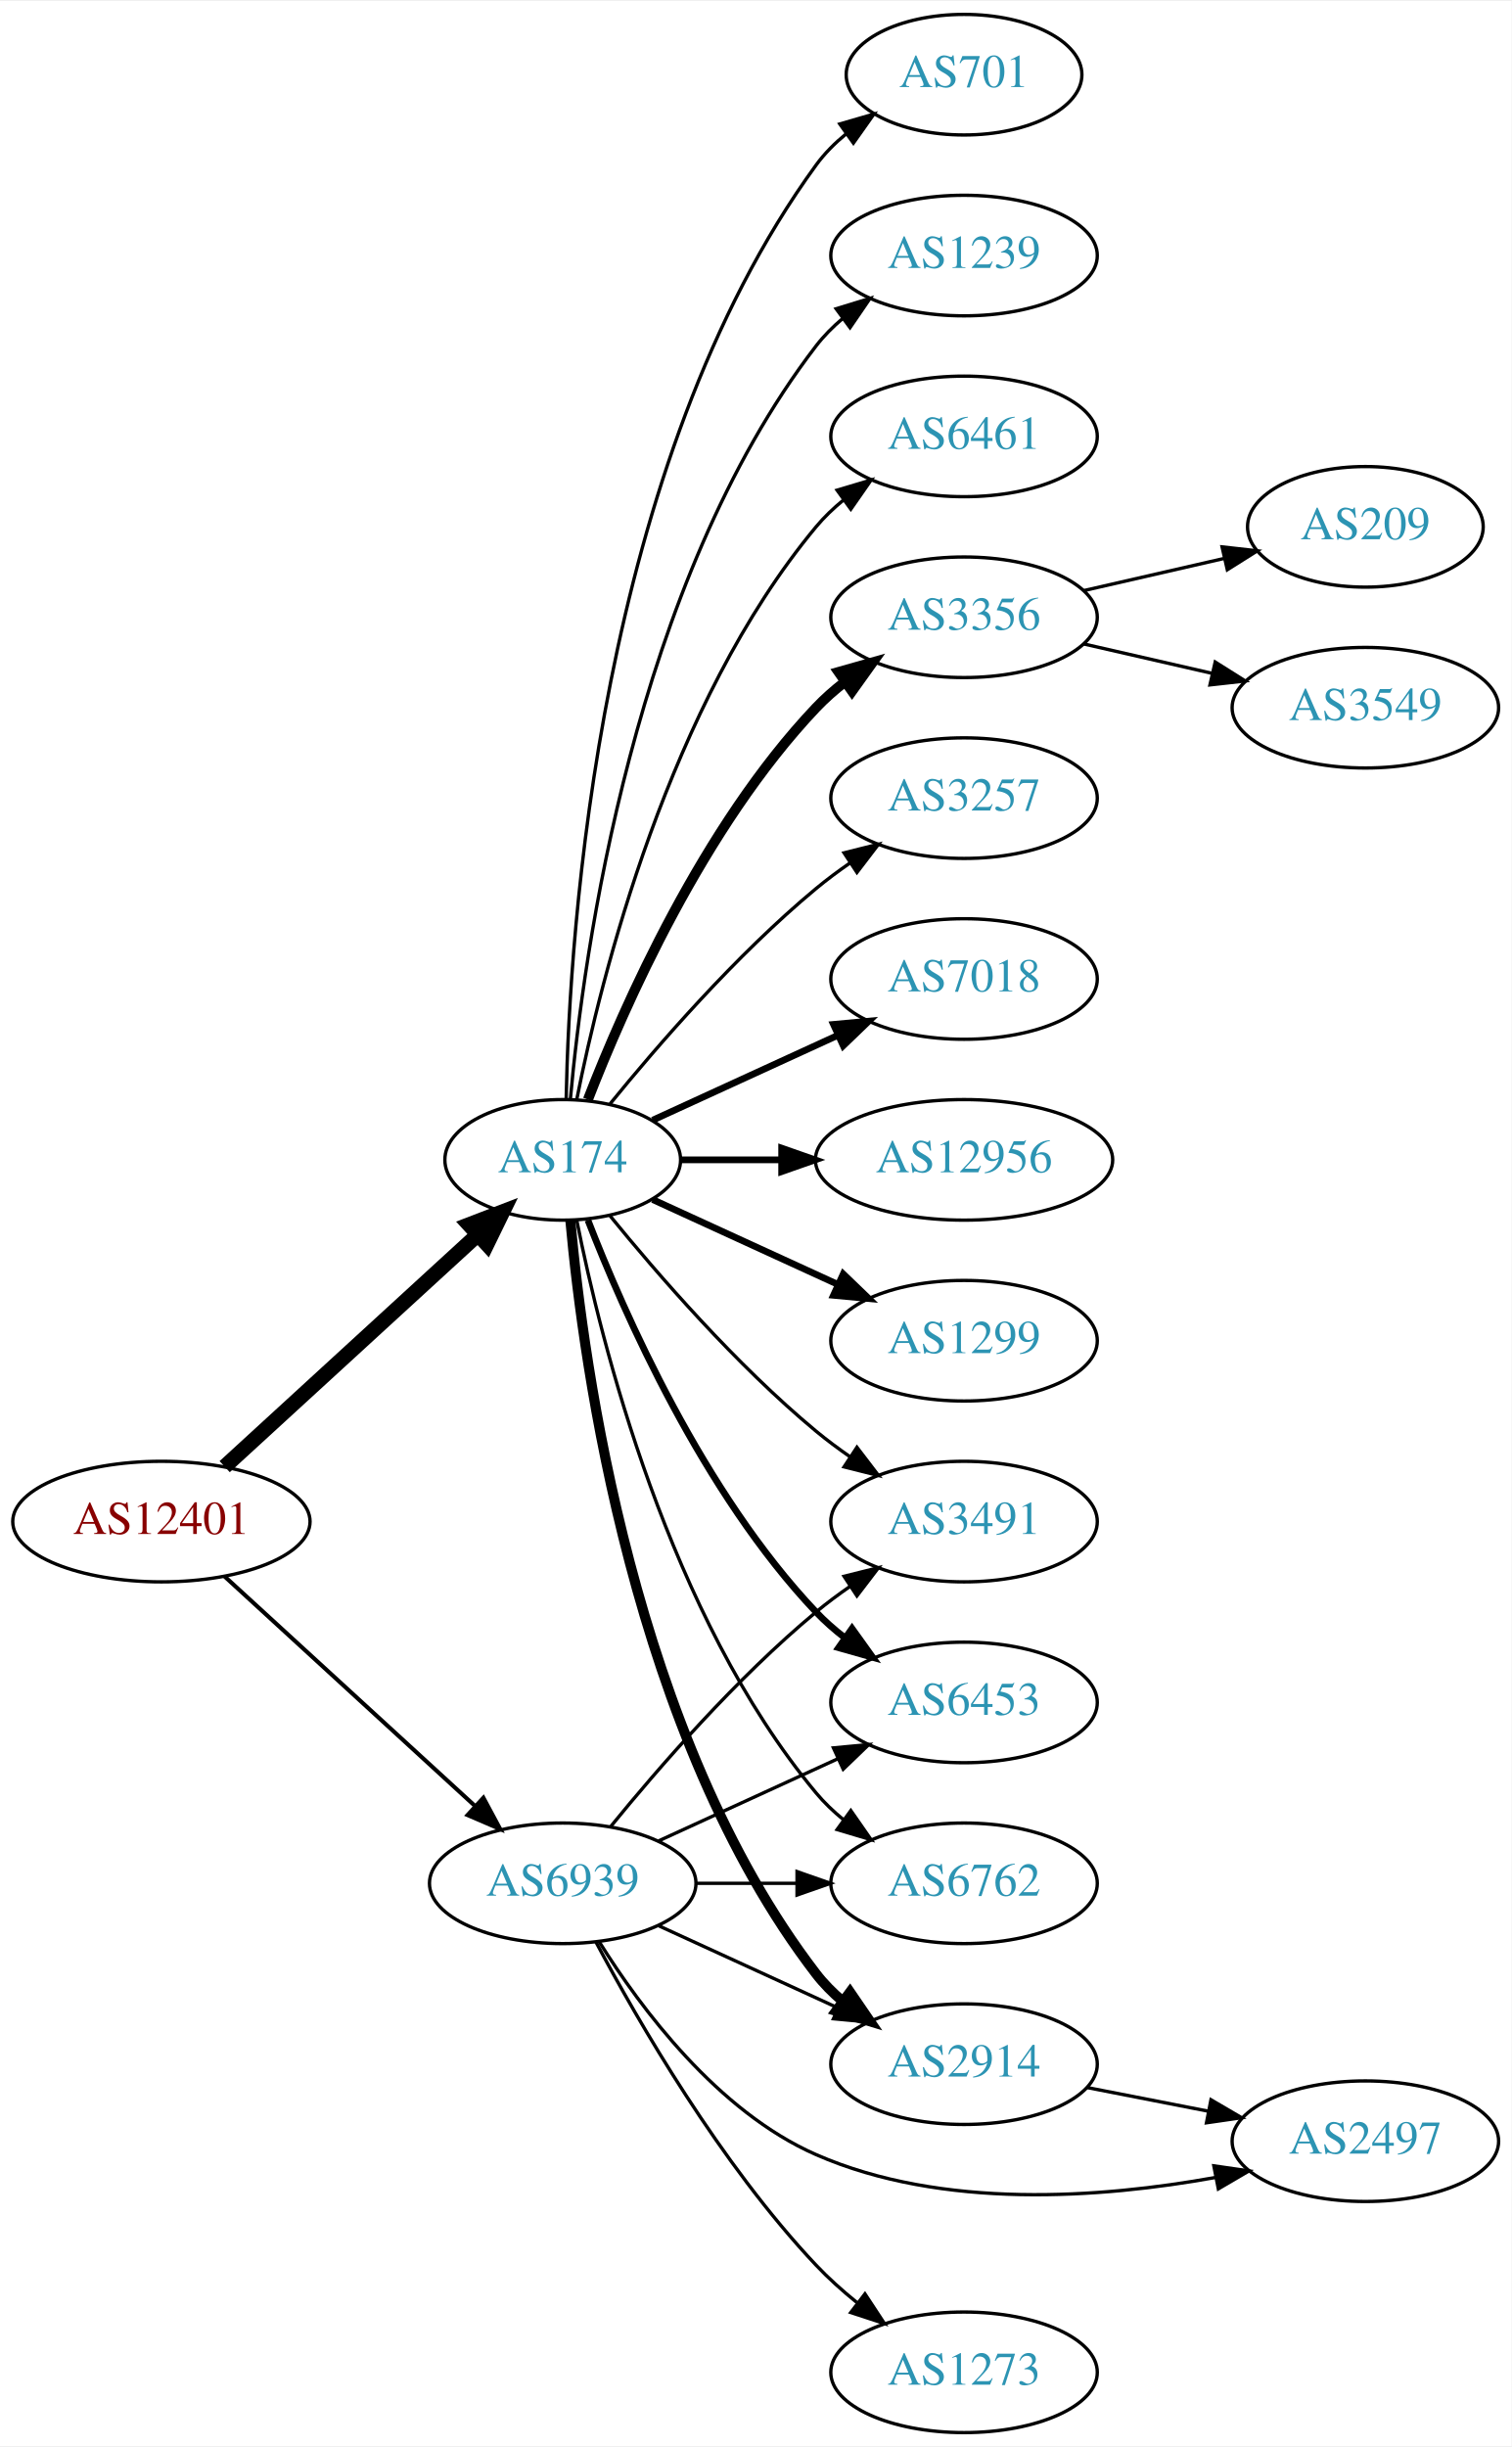
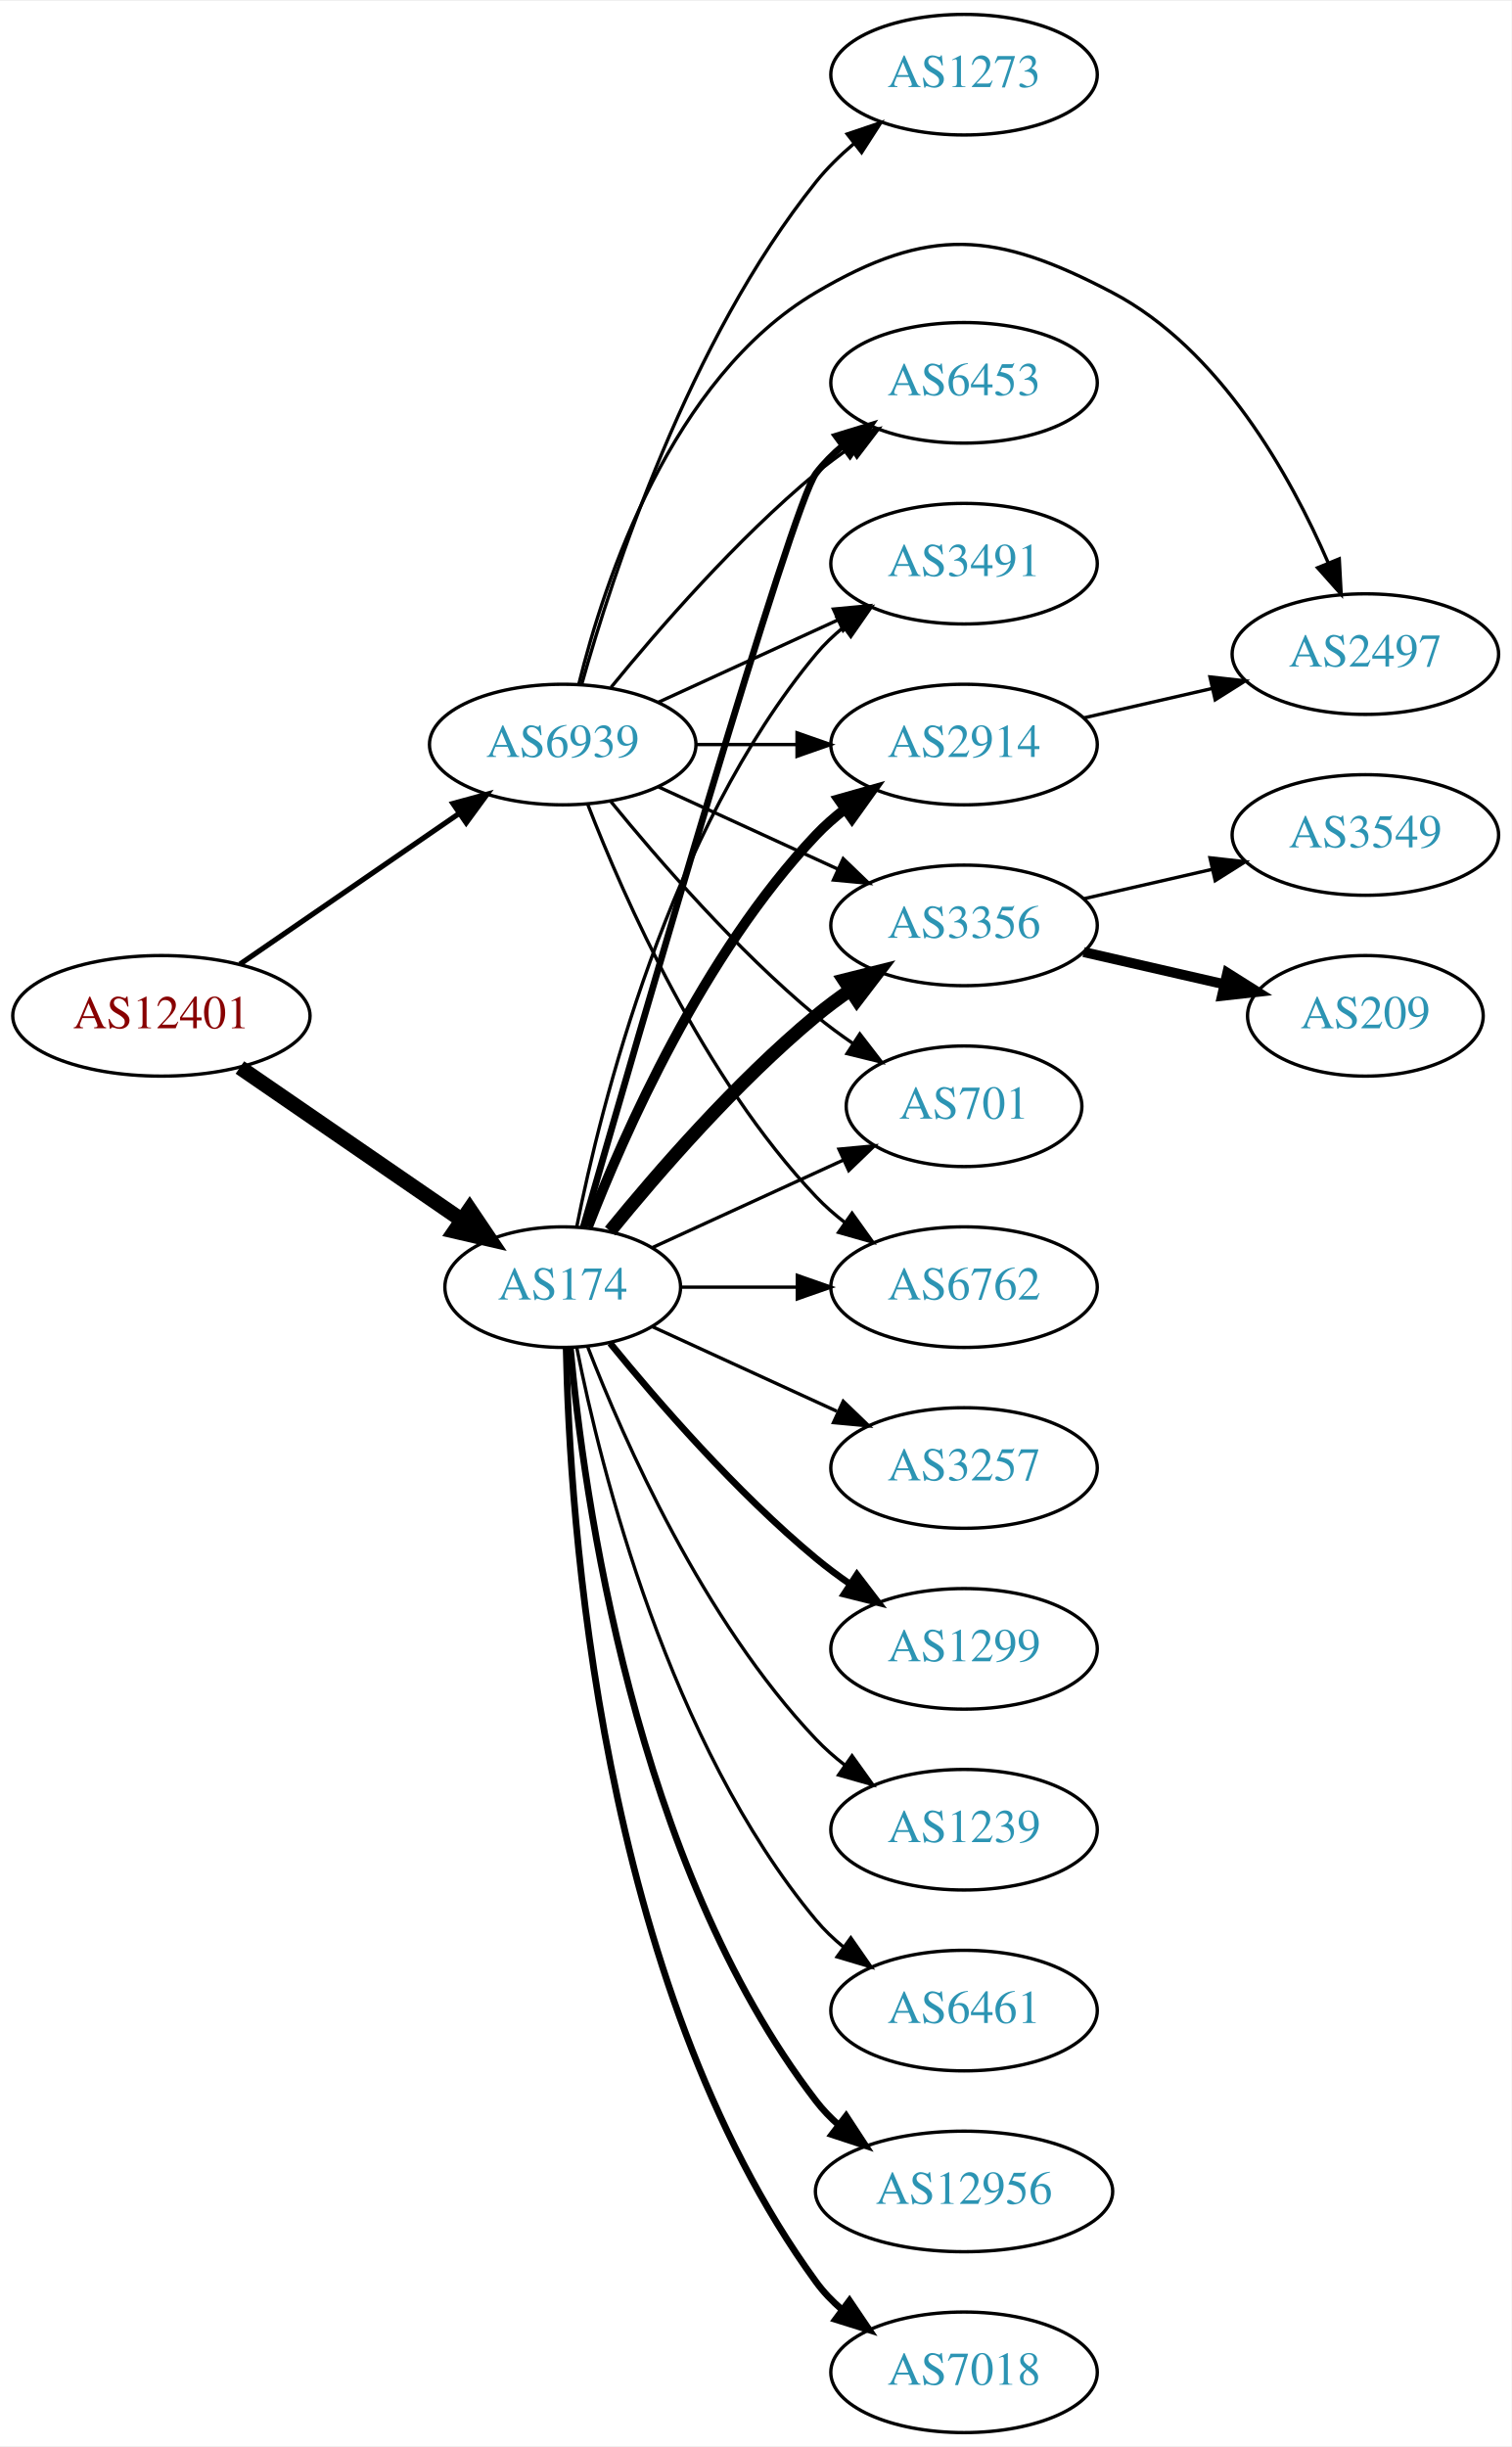
<svg xmlns="http://www.w3.org/2000/svg" xmlns:xlink="http://www.w3.org/1999/xlink" width="451pt" height="730pt" viewBox="0.00 0.00 451.37 730.00">
  <g id="graph0" class="graph" transform="scale(1 1) rotate(0) translate(4 726)">
    <polygon fill="white" stroke="none" points="-4,4 -4,-726 447.37,-726 447.37,4 -4,4" />
    <g id="node1" class="node">
      <g id="a_node1">
        <a xlink:href="/asn/12401" xlink:title="AS12401 ~ internic Datenkommunikations GmbH. [AT]">
-           <ellipse fill="#ffffff" stroke="black" cx="44.196" cy="-272" rx="44.393" ry="18" />
-           <text text-anchor="middle" x="44.196" y="-268.3" font-family="Times,serif" font-size="14.00" fill="#880000">AS12401</text>
+           <ellipse fill="#ffffff" stroke="black" cx="44.196" cy="-423" rx="44.393" ry="18" />
+           <text text-anchor="middle" x="44.196" y="-419.3" font-family="Times,serif" font-size="14.00" fill="#880000">AS12401</text>
        </a>
      </g>
    </g>
    <g id="node2" class="node">
      <g id="a_node2">
        <a xlink:href="/asn/174" xlink:title="AS174 ~ Cogent Communications [US]">
-           <ellipse fill="#ffffff" stroke="black" cx="164.039" cy="-380" rx="35.194" ry="18" />
-           <text text-anchor="middle" x="164.039" y="-376.3" font-family="Times,serif" font-size="14.00" fill="#2c94b3">AS174</text>
+           <ellipse fill="#ffffff" stroke="black" cx="164.039" cy="-342" rx="35.194" ry="18" />
+           <text text-anchor="middle" x="164.039" y="-338.3" font-family="Times,serif" font-size="14.00" fill="#2c94b3">AS174</text>
        </a>
      </g>
    </g>
    <g id="edge1" class="edge">
-       <path fill="none" stroke="black" stroke-width="4.5" d="M63.094,-288.403C83.252,-306.878 116.129,-337.009 138.632,-357.632" />
-       <polygon fill="black" stroke="black" stroke-width="4.5" points="136.089,-360.642 146.121,-364.496 141.409,-354.836 136.089,-360.642" />
+       <path fill="none" stroke="black" stroke-width="4.5" d="M67.639,-407.574C86.454,-394.641 113.45,-376.085 133.927,-362.01" />
+       <polygon fill="black" stroke="black" stroke-width="4.5" points="136.249,-365.192 142.26,-356.282 131.789,-358.702 136.249,-365.192" />
    </g>
    <g id="node3" class="node">
      <g id="a_node3">
        <a xlink:href="/asn/6939" xlink:title="AS6939 ~ Hurricane Electric LLC [US]">
-           <ellipse fill="#ffffff" stroke="black" cx="164.039" cy="-164" rx="39.794" ry="18" />
-           <text text-anchor="middle" x="164.039" y="-160.3" font-family="Times,serif" font-size="14.00" fill="#2c94b3">AS6939</text>
+           <ellipse fill="#ffffff" stroke="black" cx="164.039" cy="-504" rx="39.794" ry="18" />
+           <text text-anchor="middle" x="164.039" y="-500.3" font-family="Times,serif" font-size="14.00" fill="#2c94b3">AS6939</text>
        </a>
      </g>
    </g>
    <g id="edge2" class="edge">
-       <path fill="none" stroke="black" stroke-width="1.227" d="M63.094,-255.597C83.022,-237.333 115.38,-207.678 137.857,-187.079" />
-       <polygon fill="black" stroke="black" stroke-width="1.227" points="140.351,-189.54 145.359,-180.203 135.622,-184.38 140.351,-189.54" />
+       <path fill="none" stroke="black" stroke-width="1.565" d="M67.639,-438.426C86.22,-451.198 112.781,-469.455 133.161,-483.463" />
+       <polygon fill="black" stroke="black" stroke-width="1.565" points="131.251,-486.398 141.475,-489.178 135.216,-480.629 131.251,-486.398" />
    </g>
    <g id="node4" class="node">
      <g id="a_node4">
-         <a xlink:href="/asn/6461" xlink:title="AS6461 ~ ZAYO-6461 [US]">
-           <ellipse fill="#ffffff" stroke="black" cx="283.881" cy="-596" rx="39.794" ry="18" />
-           <text text-anchor="middle" x="283.881" y="-592.3" font-family="Times,serif" font-size="14.00" fill="#2c94b3">AS6461</text>
+         <a xlink:href="/asn/2914" xlink:title="AS2914 ~ NTT America, Inc. [US]">
+           <ellipse fill="#ffffff" stroke="black" cx="283.881" cy="-504" rx="39.794" ry="18" />
+           <text text-anchor="middle" x="283.881" y="-500.3" font-family="Times,serif" font-size="14.00" fill="#2c94b3">AS2914</text>
        </a>
      </g>
    </g>
    <g id="edge3" class="edge">
-       <path fill="none" stroke="black" d="M168.237,-398.073C175.401,-434.141 195.675,-516.125 239.685,-569 242.09,-571.889 244.886,-574.563 247.879,-577.013" />
-       <polygon fill="black" stroke="black" points="245.967,-579.95 256.122,-582.973 250.069,-574.277 245.967,-579.95" />
+       <path fill="none" stroke="black" stroke-width="3" d="M171.562,-359.994C182.312,-387.728 205.969,-441.429 239.685,-477 242.271,-479.728 245.188,-482.294 248.257,-484.677" />
+       <polygon fill="black" stroke="black" stroke-width="3" points="246.411,-487.658 256.605,-490.543 250.435,-481.93 246.411,-487.658" />
    </g>
    <g id="node5" class="node">
      <g id="a_node5">
-         <a xlink:href="/asn/3356" xlink:title="AS3356 ~ Level 3 Parent, LLC [US]">
-           <ellipse fill="#ffffff" stroke="black" cx="283.881" cy="-542" rx="39.794" ry="18" />
-           <text text-anchor="middle" x="283.881" y="-538.3" font-family="Times,serif" font-size="14.00" fill="#2c94b3">AS3356</text>
+         <a xlink:href="/asn/3257" xlink:title="AS3257 ~ GTT [DE]">
+           <ellipse fill="#ffffff" stroke="black" cx="283.881" cy="-288" rx="39.794" ry="18" />
+           <text text-anchor="middle" x="283.881" y="-284.3" font-family="Times,serif" font-size="14.00" fill="#2c94b3">AS3257</text>
        </a>
      </g>
    </g>
    <g id="edge4" class="edge">
-       <path fill="none" stroke="black" stroke-width="3" d="M171.562,-397.994C182.312,-425.728 205.969,-479.429 239.685,-515 242.271,-517.728 245.188,-520.294 248.257,-522.677" />
-       <polygon fill="black" stroke="black" stroke-width="3" points="246.411,-525.658 256.605,-528.543 250.435,-519.93 246.411,-525.658" />
+       <path fill="none" stroke="black" d="M190.9,-330.149C207.02,-322.762 228.023,-313.138 245.888,-304.952" />
+       <polygon fill="black" stroke="black" points="247.806,-307.923 255.439,-300.575 244.89,-301.559 247.806,-307.923" />
    </g>
    <g id="node6" class="node">
      <g id="a_node6">
-         <a xlink:href="/asn/3257" xlink:title="AS3257 ~ GTT [DE]">
-           <ellipse fill="#ffffff" stroke="black" cx="283.881" cy="-488" rx="39.794" ry="18" />
-           <text text-anchor="middle" x="283.881" y="-484.3" font-family="Times,serif" font-size="14.00" fill="#2c94b3">AS3257</text>
+         <a xlink:href="/asn/3491" xlink:title="AS3491 ~ PCCW Global, Inc. [US]">
+           <ellipse fill="#ffffff" stroke="black" cx="283.881" cy="-558" rx="39.794" ry="18" />
+           <text text-anchor="middle" x="283.881" y="-554.3" font-family="Times,serif" font-size="14.00" fill="#2c94b3">AS3491</text>
        </a>
      </g>
    </g>
    <g id="edge5" class="edge">
-       <path fill="none" stroke="black" d="M178.196,-396.743C192.281,-414.039 215.84,-441.223 239.685,-461 242.901,-463.668 246.402,-466.27 249.972,-468.741" />
-       <polygon fill="black" stroke="black" points="248.05,-471.666 258.329,-474.236 251.896,-465.817 248.05,-471.666" />
+       <path fill="none" stroke="black" d="M168.237,-360.073C175.401,-396.141 195.675,-478.125 239.685,-531 242.09,-533.889 244.886,-536.563 247.879,-539.013" />
+       <polygon fill="black" stroke="black" points="245.967,-541.95 256.122,-544.973 250.069,-536.277 245.967,-541.95" />
    </g>
    <g id="node7" class="node">
      <g id="a_node7">
-         <a xlink:href="/asn/7018" xlink:title="AS7018 ~ AT&amp;T Services, Inc. [US]">
-           <ellipse fill="#ffffff" stroke="black" cx="283.881" cy="-434" rx="39.794" ry="18" />
-           <text text-anchor="middle" x="283.881" y="-430.3" font-family="Times,serif" font-size="14.00" fill="#2c94b3">AS7018</text>
+         <a xlink:href="/asn/3356" xlink:title="AS3356 ~ Level 3 Parent, LLC [US]">
+           <ellipse fill="#ffffff" stroke="black" cx="283.881" cy="-450" rx="39.794" ry="18" />
+           <text text-anchor="middle" x="283.881" y="-446.3" font-family="Times,serif" font-size="14.00" fill="#2c94b3">AS3356</text>
        </a>
      </g>
    </g>
    <g id="edge6" class="edge">
-       <path fill="none" stroke="black" stroke-width="2" d="M190.9,-391.851C207.02,-399.238 228.023,-408.862 245.888,-417.048" />
-       <polygon fill="black" stroke="black" stroke-width="2" points="244.89,-420.441 255.439,-421.425 247.806,-414.077 244.89,-420.441" />
+       <path fill="none" stroke="black" stroke-width="4" d="M178.196,-358.743C192.281,-376.039 215.84,-403.223 239.685,-423 242.901,-425.668 246.402,-428.27 249.972,-430.741" />
+       <polygon fill="black" stroke="black" stroke-width="4" points="248.05,-433.666 258.329,-436.236 251.896,-427.817 248.05,-433.666" />
    </g>
    <g id="node8" class="node">
      <g id="a_node8">
-         <a xlink:href="/asn/12956" xlink:title="AS12956 ~ TELXIUS [ES]">
-           <ellipse fill="#ffffff" stroke="black" cx="283.881" cy="-380" rx="44.393" ry="18" />
-           <text text-anchor="middle" x="283.881" y="-376.3" font-family="Times,serif" font-size="14.00" fill="#2c94b3">AS12956</text>
+         <a xlink:href="/asn/1299" xlink:title="AS1299 ~ Telia Carrier [EU]">
+           <ellipse fill="#ffffff" stroke="black" cx="283.881" cy="-234" rx="39.794" ry="18" />
+           <text text-anchor="middle" x="283.881" y="-230.3" font-family="Times,serif" font-size="14.00" fill="#2c94b3">AS1299</text>
        </a>
      </g>
    </g>
    <g id="edge7" class="edge">
-       <path fill="none" stroke="black" stroke-width="2" d="M199.44,-380C208.815,-380 219.198,-380 229.365,-380" />
-       <polygon fill="black" stroke="black" stroke-width="2" points="229.414,-383.5 239.414,-380 229.414,-376.5 229.414,-383.5" />
+       <path fill="none" stroke="black" stroke-width="2" d="M178.196,-325.257C192.281,-307.961 215.84,-280.777 239.685,-261 242.901,-258.332 246.402,-255.73 249.972,-253.259" />
+       <polygon fill="black" stroke="black" stroke-width="2" points="251.896,-256.183 258.329,-247.764 248.05,-250.334 251.896,-256.183" />
    </g>
    <g id="node9" class="node">
      <g id="a_node9">
-         <a xlink:href="/asn/3491" xlink:title="AS3491 ~ PCCW Global, Inc. [US]">
-           <ellipse fill="#ffffff" stroke="black" cx="283.881" cy="-272" rx="39.794" ry="18" />
-           <text text-anchor="middle" x="283.881" y="-268.3" font-family="Times,serif" font-size="14.00" fill="#2c94b3">AS3491</text>
+         <a xlink:href="/asn/1239" xlink:title="AS1239 ~ Sprint [US]">
+           <ellipse fill="#ffffff" stroke="black" cx="283.881" cy="-180" rx="39.794" ry="18" />
+           <text text-anchor="middle" x="283.881" y="-176.3" font-family="Times,serif" font-size="14.00" fill="#2c94b3">AS1239</text>
        </a>
      </g>
    </g>
    <g id="edge8" class="edge">
-       <path fill="none" stroke="black" d="M178.196,-363.257C192.281,-345.961 215.84,-318.777 239.685,-299 242.901,-296.332 246.402,-293.73 249.972,-291.259" />
-       <polygon fill="black" stroke="black" points="251.896,-294.183 258.329,-285.764 248.05,-288.334 251.896,-294.183" />
+       <path fill="none" stroke="black" d="M171.562,-324.006C182.312,-296.272 205.969,-242.571 239.685,-207 242.271,-204.272 245.188,-201.706 248.257,-199.323" />
+       <polygon fill="black" stroke="black" points="250.435,-202.07 256.605,-193.457 246.411,-196.342 250.435,-202.07" />
    </g>
    <g id="node10" class="node">
      <g id="a_node10">
-         <a xlink:href="/asn/6453" xlink:title="AS6453 ~ TATA COMMUNICATIONS (AMERICA) INC [US]">
-           <ellipse fill="#ffffff" stroke="black" cx="283.881" cy="-218" rx="39.794" ry="18" />
-           <text text-anchor="middle" x="283.881" y="-214.3" font-family="Times,serif" font-size="14.00" fill="#2c94b3">AS6453</text>
+         <a xlink:href="/asn/701" xlink:title="AS701 ~ UUNET [US]">
+           <ellipse fill="#ffffff" stroke="black" cx="283.881" cy="-396" rx="35.194" ry="18" />
+           <text text-anchor="middle" x="283.881" y="-392.3" font-family="Times,serif" font-size="14.00" fill="#2c94b3">AS701</text>
        </a>
      </g>
    </g>
    <g id="edge9" class="edge">
-       <path fill="none" stroke="black" stroke-width="2" d="M171.562,-362.006C182.312,-334.272 205.969,-280.571 239.685,-245 242.271,-242.272 245.188,-239.706 248.257,-237.323" />
-       <polygon fill="black" stroke="black" stroke-width="2" points="250.435,-240.07 256.605,-231.457 246.411,-234.342 250.435,-240.07" />
+       <path fill="none" stroke="black" d="M190.9,-353.851C207.631,-361.518 229.621,-371.594 247.905,-379.972" />
+       <polygon fill="black" stroke="black" points="246.531,-383.193 257.08,-384.177 249.448,-376.829 246.531,-383.193" />
    </g>
    <g id="node11" class="node">
      <g id="a_node11">
        <a xlink:href="/asn/6762" xlink:title="AS6762 ~ TELECOM ITALIA SPARKLE S.p.A. [IT]">
-           <ellipse fill="#ffffff" stroke="black" cx="283.881" cy="-164" rx="39.794" ry="18" />
-           <text text-anchor="middle" x="283.881" y="-160.3" font-family="Times,serif" font-size="14.00" fill="#2c94b3">AS6762</text>
+           <ellipse fill="#ffffff" stroke="black" cx="283.881" cy="-342" rx="39.794" ry="18" />
+           <text text-anchor="middle" x="283.881" y="-338.3" font-family="Times,serif" font-size="14.00" fill="#2c94b3">AS6762</text>
        </a>
      </g>
    </g>
    <g id="edge10" class="edge">
-       <path fill="none" stroke="black" d="M168.237,-361.927C175.401,-325.859 195.675,-243.875 239.685,-191 242.09,-188.111 244.886,-185.437 247.879,-182.987" />
-       <polygon fill="black" stroke="black" points="250.069,-185.723 256.122,-177.027 245.967,-180.05 250.069,-185.723" />
+       <path fill="none" stroke="black" d="M199.44,-342C210.264,-342 222.432,-342 234.059,-342" />
+       <polygon fill="black" stroke="black" points="234.09,-345.5 244.09,-342 234.09,-338.5 234.09,-345.5" />
    </g>
    <g id="node12" class="node">
      <g id="a_node12">
-         <a xlink:href="/asn/1299" xlink:title="AS1299 ~ Telia Carrier [EU]">
-           <ellipse fill="#ffffff" stroke="black" cx="283.881" cy="-326" rx="39.794" ry="18" />
-           <text text-anchor="middle" x="283.881" y="-322.3" font-family="Times,serif" font-size="14.00" fill="#2c94b3">AS1299</text>
+         <a xlink:href="/asn/6461" xlink:title="AS6461 ~ ZAYO-6461 [US]">
+           <ellipse fill="#ffffff" stroke="black" cx="283.881" cy="-126" rx="39.794" ry="18" />
+           <text text-anchor="middle" x="283.881" y="-122.3" font-family="Times,serif" font-size="14.00" fill="#2c94b3">AS6461</text>
        </a>
      </g>
    </g>
    <g id="edge11" class="edge">
-       <path fill="none" stroke="black" stroke-width="2" d="M190.9,-368.149C207.02,-360.762 228.023,-351.138 245.888,-342.952" />
-       <polygon fill="black" stroke="black" stroke-width="2" points="247.806,-345.923 255.439,-338.575 244.89,-339.559 247.806,-345.923" />
+       <path fill="none" stroke="black" d="M168.237,-323.927C175.401,-287.859 195.675,-205.875 239.685,-153 242.09,-150.111 244.886,-147.437 247.879,-144.987" />
+       <polygon fill="black" stroke="black" points="250.069,-147.723 256.122,-139.027 245.967,-142.05 250.069,-147.723" />
    </g>
    <g id="node13" class="node">
      <g id="a_node13">
-         <a xlink:href="/asn/2914" xlink:title="AS2914 ~ NTT America, Inc. [US]">
-           <ellipse fill="#ffffff" stroke="black" cx="283.881" cy="-110" rx="39.794" ry="18" />
-           <text text-anchor="middle" x="283.881" y="-106.3" font-family="Times,serif" font-size="14.00" fill="#2c94b3">AS2914</text>
+         <a xlink:href="/asn/6453" xlink:title="AS6453 ~ TATA COMMUNICATIONS (AMERICA) INC [US]">
+           <ellipse fill="#ffffff" stroke="black" cx="283.881" cy="-612" rx="39.794" ry="18" />
+           <text text-anchor="middle" x="283.881" y="-608.3" font-family="Times,serif" font-size="14.00" fill="#2c94b3">AS6453</text>
        </a>
      </g>
    </g>
    <g id="edge12" class="edge">
-       <path fill="none" stroke="black" stroke-width="3" d="M166.323,-361.883C170.221,-318.668 185.238,-207.869 239.685,-137 241.975,-134.019 244.695,-131.284 247.639,-128.795" />
-       <polygon fill="black" stroke="black" stroke-width="3" points="249.833,-131.527 255.816,-122.782 245.686,-125.887 249.833,-131.527" />
+       <path fill="none" stroke="black" stroke-width="2" d="M170.153,-359.859C185.824,-414.407 232.543,-575.704 239.685,-585 241.975,-587.981 244.695,-590.716 247.639,-593.205" />
+       <polygon fill="black" stroke="black" stroke-width="2" points="245.686,-596.113 255.816,-599.218 249.833,-590.473 245.686,-596.113" />
    </g>
    <g id="node14" class="node">
      <g id="a_node14">
-         <a xlink:href="/asn/701" xlink:title="AS701 ~ UUNET [US]">
-           <ellipse fill="#ffffff" stroke="black" cx="283.881" cy="-704" rx="35.194" ry="18" />
-           <text text-anchor="middle" x="283.881" y="-700.3" font-family="Times,serif" font-size="14.00" fill="#2c94b3">AS701</text>
+         <a xlink:href="/asn/12956" xlink:title="AS12956 ~ TELXIUS [ES]">
+           <ellipse fill="#ffffff" stroke="black" cx="283.881" cy="-72" rx="44.393" ry="18" />
+           <text text-anchor="middle" x="283.881" y="-68.3" font-family="Times,serif" font-size="14.00" fill="#2c94b3">AS12956</text>
        </a>
      </g>
    </g>
    <g id="edge13" class="edge">
-       <path fill="none" stroke="black" d="M165.071,-398.337C166.044,-448.079 174.763,-587.806 239.685,-677 242.203,-680.459 245.311,-683.575 248.698,-686.354" />
-       <polygon fill="black" stroke="black" points="246.778,-689.284 256.956,-692.229 250.837,-683.58 246.778,-689.284" />
+       <path fill="none" stroke="black" stroke-width="2" d="M166.323,-323.883C170.221,-280.668 185.238,-169.869 239.685,-99 241.679,-96.405 243.998,-93.996 246.508,-91.774" />
+       <polygon fill="black" stroke="black" stroke-width="2" points="248.666,-94.53 254.472,-85.667 244.407,-88.975 248.666,-94.53" />
    </g>
    <g id="node15" class="node">
      <g id="a_node15">
-         <a xlink:href="/asn/1239" xlink:title="AS1239 ~ Sprint [US]">
-           <ellipse fill="#ffffff" stroke="black" cx="283.881" cy="-650" rx="39.794" ry="18" />
-           <text text-anchor="middle" x="283.881" y="-646.3" font-family="Times,serif" font-size="14.00" fill="#2c94b3">AS1239</text>
+         <a xlink:href="/asn/7018" xlink:title="AS7018 ~ AT&amp;T Services, Inc. [US]">
+           <ellipse fill="#ffffff" stroke="black" cx="283.881" cy="-18" rx="39.794" ry="18" />
+           <text text-anchor="middle" x="283.881" y="-14.3" font-family="Times,serif" font-size="14.00" fill="#2c94b3">AS7018</text>
        </a>
      </g>
    </g>
    <g id="edge14" class="edge">
-       <path fill="none" stroke="black" d="M166.323,-398.117C170.221,-441.332 185.238,-552.131 239.685,-623 241.975,-625.981 244.695,-628.716 247.639,-631.205" />
-       <polygon fill="black" stroke="black" points="245.686,-634.113 255.816,-637.218 249.833,-628.473 245.686,-634.113" />
-     </g>
-     <g id="edge20" class="edge">
-       <path fill="none" stroke="black" d="M178.458,-181.065C192.572,-198.375 215.987,-225.345 239.685,-245 242.901,-247.668 246.402,-250.27 249.972,-252.741" />
-       <polygon fill="black" stroke="black" points="248.05,-255.666 258.329,-258.236 251.896,-249.817 248.05,-255.666" />
+       <path fill="none" stroke="black" stroke-width="2" d="M165.071,-323.663C166.044,-273.921 174.763,-134.194 239.685,-45 241.897,-41.961 244.565,-39.187 247.477,-36.674" />
+       <polygon fill="black" stroke="black" stroke-width="2" points="249.672,-39.403 255.608,-30.627 245.495,-33.786 249.672,-39.403" />
+     </g>
+     <g id="edge21" class="edge">
+       <path fill="none" stroke="black" d="M203.951,-504C213.505,-504 223.854,-504 233.817,-504" />
+       <polygon fill="black" stroke="black" points="234.009,-507.5 244.009,-504 234.009,-500.5 234.009,-507.5" />
+     </g>
+     <g id="edge18" class="edge">
+       <path fill="none" stroke="black" d="M192.667,-516.661C208.624,-523.973 228.895,-533.261 246.178,-541.181" />
+       <polygon fill="black" stroke="black" points="244.876,-544.435 255.425,-545.419 247.793,-538.071 244.876,-544.435" />
+     </g>
+     <g id="edge22" class="edge">
+       <path fill="none" stroke="black" d="M192.667,-491.339C208.624,-484.027 228.895,-474.739 246.178,-466.819" />
+       <polygon fill="black" stroke="black" points="247.793,-469.929 255.425,-462.581 244.876,-463.565 247.793,-469.929" />
+     </g>
+     <g id="edge24" class="edge">
+       <path fill="none" stroke="black" d="M178.458,-486.935C192.572,-469.625 215.987,-442.655 239.685,-423 243.148,-420.128 246.941,-417.331 250.795,-414.692" />
+       <polygon fill="black" stroke="black" points="252.757,-417.592 259.228,-409.203 248.938,-411.725 252.757,-417.592" />
+     </g>
+     <g id="edge25" class="edge">
+       <path fill="none" stroke="black" d="M171.562,-486.006C182.312,-458.272 205.969,-404.571 239.685,-369 242.271,-366.272 245.188,-363.706 248.257,-361.323" />
+       <polygon fill="black" stroke="black" points="250.435,-364.07 256.605,-355.457 246.411,-358.342 250.435,-364.07" />
+     </g>
+     <g id="edge19" class="edge">
+       <path fill="none" stroke="black" d="M178.458,-521.065C192.572,-538.375 215.987,-565.345 239.685,-585 242.901,-587.668 246.402,-590.27 249.972,-592.741" />
+       <polygon fill="black" stroke="black" points="248.05,-595.666 258.329,-598.236 251.896,-589.817 248.05,-595.666" />
+     </g>
+     <g id="node16" class="node">
+       <g id="a_node16">
+         <a xlink:href="/asn/2497" xlink:title="AS2497 ~ Internet Initiative Japan Inc. [JP]">
+           <ellipse fill="#ffffff" stroke="black" cx="403.724" cy="-531" rx="39.794" ry="18" />
+           <text text-anchor="middle" x="403.724" y="-527.3" font-family="Times,serif" font-size="14.00" fill="#2c94b3">AS2497</text>
+         </a>
+       </g>
    </g>
    <g id="edge23" class="edge">
-       <path fill="none" stroke="black" d="M192.667,-176.661C208.624,-183.973 228.895,-193.261 246.178,-201.181" />
-       <polygon fill="black" stroke="black" points="244.876,-204.435 255.425,-205.419 247.793,-198.071 244.876,-204.435" />
-     </g>
-     <g id="edge19" class="edge">
-       <path fill="none" stroke="black" d="M203.951,-164C213.505,-164 223.854,-164 233.817,-164" />
-       <polygon fill="black" stroke="black" points="234.009,-167.5 244.009,-164 234.009,-160.5 234.009,-167.5" />
-     </g>
-     <g id="edge18" class="edge">
-       <path fill="none" stroke="black" d="M192.667,-151.339C208.624,-144.027 228.895,-134.739 246.178,-126.819" />
-       <polygon fill="black" stroke="black" points="247.793,-129.929 255.425,-122.581 244.876,-123.565 247.793,-129.929" />
-     </g>
-     <g id="node18" class="node">
-       <g id="a_node18">
-         <a xlink:href="/asn/2497" xlink:title="AS2497 ~ Internet Initiative Japan Inc. [JP]">
-           <ellipse fill="#ffffff" stroke="black" cx="403.724" cy="-87" rx="39.794" ry="18" />
-           <text text-anchor="middle" x="403.724" y="-83.3" font-family="Times,serif" font-size="14.00" fill="#2c94b3">AS2497</text>
-         </a>
-       </g>
-     </g>
-     <g id="edge22" class="edge">
-       <path fill="none" stroke="black" d="M175.005,-146.438C187.308,-126.751 210.26,-95.897 239.685,-83 277.404,-66.467 324.894,-70.013 358.875,-76.158" />
-       <polygon fill="black" stroke="black" points="358.475,-79.646 368.961,-78.129 359.818,-72.776 358.475,-79.646" />
+       <path fill="none" stroke="black" d="M168.861,-522.101C176.388,-552.606 196.316,-613.423 239.685,-639 273.524,-658.957 293.286,-657.246 328.077,-639 360.295,-622.104 381.355,-584.294 392.647,-558.218" />
+       <polygon fill="black" stroke="black" points="395.927,-559.445 396.5,-548.866 389.455,-556.779 395.927,-559.445" />
    </g>
    <g id="node19" class="node">
      <g id="a_node19">
        <a xlink:href="/asn/1273" xlink:title="AS1273 ~ Vodafone Group PLC [EU]">
-           <ellipse fill="#ffffff" stroke="black" cx="283.881" cy="-18" rx="39.794" ry="18" />
-           <text text-anchor="middle" x="283.881" y="-14.3" font-family="Times,serif" font-size="14.00" fill="#2c94b3">AS1273</text>
-         </a>
-       </g>
-     </g>
-     <g id="edge21" class="edge">
-       <path fill="none" stroke="black" d="M173.979,-146.431C186.542,-122.808 211.108,-80.281 239.685,-50 243.354,-46.112 247.544,-42.362 251.838,-38.882" />
-       <polygon fill="black" stroke="black" points="254.292,-41.412 260.114,-32.56 250.043,-35.85 254.292,-41.412" />
-     </g>
-     <g id="node16" class="node">
-       <g id="a_node16">
-         <a xlink:href="/asn/3549" xlink:title="AS3549 ~ Level 3 Parent, LLC [US]">
-           <ellipse fill="#ffffff" stroke="black" cx="403.724" cy="-515" rx="39.794" ry="18" />
-           <text text-anchor="middle" x="403.724" y="-511.3" font-family="Times,serif" font-size="14.00" fill="#2c94b3">AS3549</text>
-         </a>
-       </g>
+           <ellipse fill="#ffffff" stroke="black" cx="283.881" cy="-704" rx="39.794" ry="18" />
+           <text text-anchor="middle" x="283.881" y="-700.3" font-family="Times,serif" font-size="14.00" fill="#2c94b3">AS1273</text>
+         </a>
+       </g>
+     </g>
+     <g id="edge20" class="edge">
+       <path fill="none" stroke="black" d="M169.73,-522.049C178.892,-554.694 201.66,-624.558 239.685,-672 242.957,-676.083 246.868,-679.912 250.981,-683.403" />
+       <polygon fill="black" stroke="black" points="248.986,-686.286 259.023,-689.677 253.291,-680.766 248.986,-686.286" />
    </g>
    <g id="edge15" class="edge">
-       <path fill="none" stroke="black" d="M319.6,-534.045C331.6,-531.296 345.221,-528.175 357.914,-525.267" />
-       <polygon fill="black" stroke="black" points="358.88,-528.636 367.845,-522.991 357.316,-521.813 358.88,-528.636" />
+       <path fill="none" stroke="black" d="M319.6,-511.955C331.6,-514.704 345.221,-517.825 357.914,-520.733" />
+       <polygon fill="black" stroke="black" points="357.316,-524.187 367.845,-523.009 358.88,-517.364 357.316,-524.187" />
    </g>
    <g id="node17" class="node">
      <g id="a_node17">
+         <a xlink:href="/asn/3549" xlink:title="AS3549 ~ Level 3 Parent, LLC [US]">
+           <ellipse fill="#ffffff" stroke="black" cx="403.724" cy="-477" rx="39.794" ry="18" />
+           <text text-anchor="middle" x="403.724" y="-473.3" font-family="Times,serif" font-size="14.00" fill="#2c94b3">AS3549</text>
+         </a>
+       </g>
+     </g>
+     <g id="edge16" class="edge">
+       <path fill="none" stroke="black" d="M319.6,-457.955C331.6,-460.704 345.221,-463.825 357.914,-466.733" />
+       <polygon fill="black" stroke="black" points="357.316,-470.187 367.845,-469.009 358.88,-463.364 357.316,-470.187" />
+     </g>
+     <g id="node18" class="node">
+       <g id="a_node18">
        <a xlink:href="/asn/209" xlink:title="AS209 ~ CenturyLink Communications, LLC [US]">
-           <ellipse fill="#ffffff" stroke="black" cx="403.724" cy="-569" rx="35.194" ry="18" />
-           <text text-anchor="middle" x="403.724" y="-565.3" font-family="Times,serif" font-size="14.00" fill="#2c94b3">AS209</text>
-         </a>
-       </g>
-     </g>
-     <g id="edge16" class="edge">
-       <path fill="none" stroke="black" d="M319.6,-549.955C332.693,-552.955 347.715,-556.396 361.356,-559.522" />
-       <polygon fill="black" stroke="black" points="360.934,-563.016 371.463,-561.838 362.497,-556.193 360.934,-563.016" />
+           <ellipse fill="#ffffff" stroke="black" cx="403.724" cy="-423" rx="35.194" ry="18" />
+           <text text-anchor="middle" x="403.724" y="-419.3" font-family="Times,serif" font-size="14.00" fill="#2c94b3">AS209</text>
+         </a>
+       </g>
    </g>
    <g id="edge17" class="edge">
-       <path fill="none" stroke="black" d="M320.558,-103.037C331.989,-100.806 344.811,-98.303 356.865,-95.951" />
-       <polygon fill="black" stroke="black" points="357.618,-99.37 366.762,-94.019 356.277,-92.499 357.618,-99.37" />
+       <path fill="none" stroke="black" stroke-width="3" d="M319.6,-442.045C332.693,-439.045 347.715,-435.604 361.356,-432.478" />
+       <polygon fill="black" stroke="black" stroke-width="3" points="362.497,-435.807 371.463,-430.162 360.934,-428.984 362.497,-435.807" />
    </g>
  </g>
</svg>
